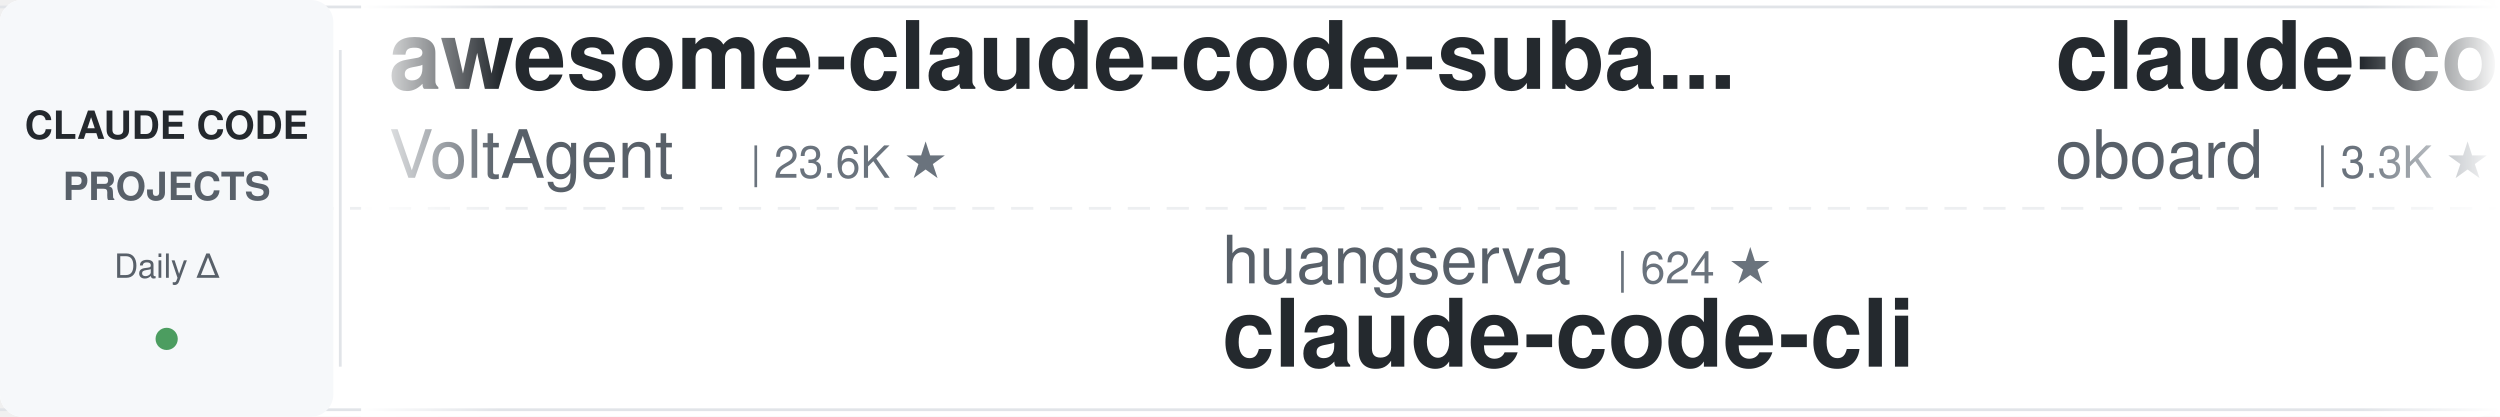
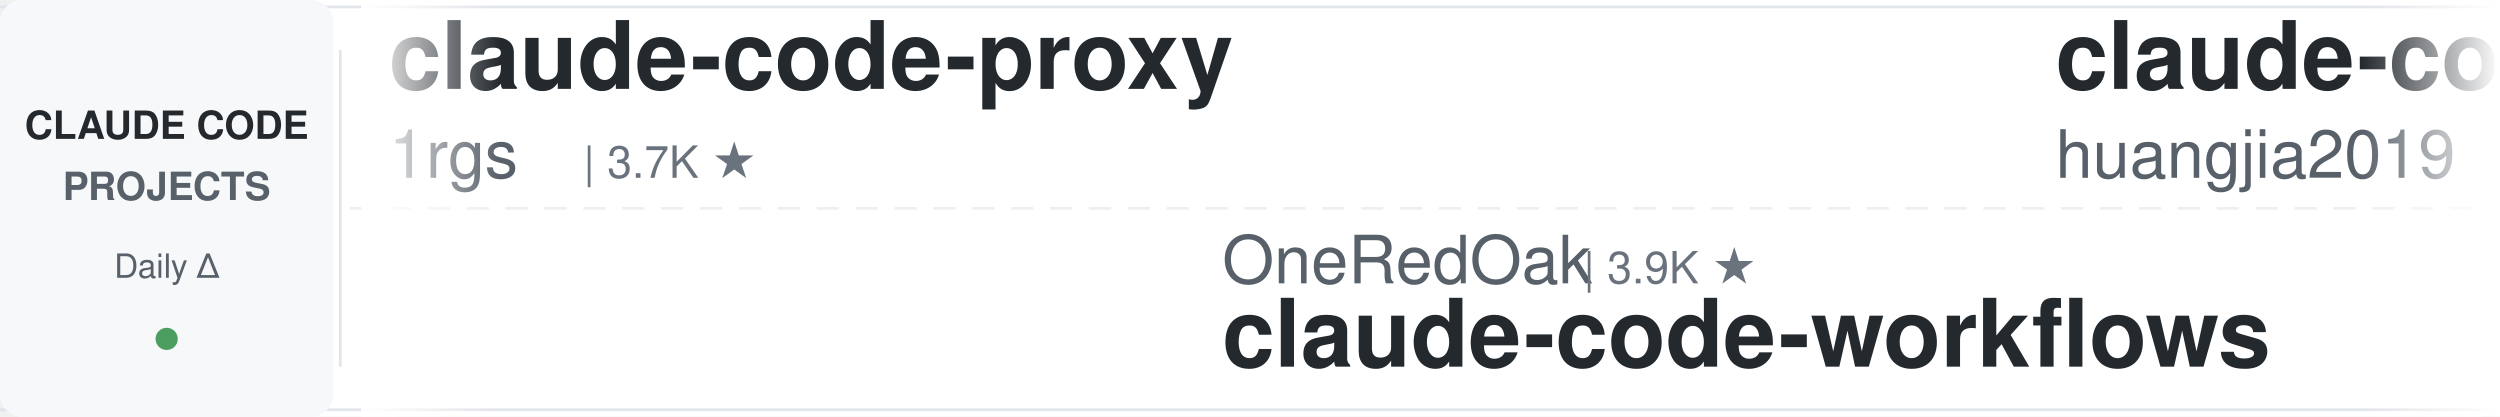
<svg xmlns="http://www.w3.org/2000/svg" width="900" height="150">
  <defs>
    <linearGradient id="leftFade" x1="0%" y1="0%" x2="100%" y2="0%">
      <stop offset="0%" style="stop-color:#ffffff;stop-opacity:1" />
      <stop offset="100%" style="stop-color:#ffffff;stop-opacity:0" />
    </linearGradient>
    <linearGradient id="rightFade" x1="0%" y1="0%" x2="100%" y2="0%">
      <stop offset="0%" style="stop-color:#ffffff;stop-opacity:0" />
      <stop offset="100%" style="stop-color:#ffffff;stop-opacity:1" />
    </linearGradient>
  </defs>
  <rect width="900" height="150" fill="#ffffff" rx="8" />
  <rect x="0" y="2" width="900" height="1" fill="#e1e4e8" />
  <rect x="0" y="147" width="900" height="1" fill="#e1e4e8" />
  <line x1="0" y1="75" x2="900" y2="75" stroke="#e1e4e8" stroke-width="1" stroke-dasharray="8 6" opacity="0.6" />
  <rect x="0" y="0" width="120" height="150" fill="#f6f8fa" rx="8" />
  <text x="60" y="50" font-family="-apple-system, BlinkMacSystemFont, 'Segoe UI', Helvetica, Arial, sans-serif" font-size="14" font-weight="600" fill="#24292e" text-anchor="middle">CLAUDE CODE</text>
  <text x="60" y="72" font-family="-apple-system, BlinkMacSystemFont, 'Segoe UI', Helvetica, Arial, sans-serif" font-size="14" font-weight="600" fill="#586069" text-anchor="middle">PROJECTS</text>
  <text x="60" y="100" font-family="-apple-system, BlinkMacSystemFont, 'Segoe UI', Helvetica, Arial, sans-serif" font-size="12" font-weight="500" fill="#586069" text-anchor="middle">Daily Δ</text>
  <circle cx="60" cy="122" r="4" fill="#22863a" opacity="0.8" />
  <rect x="122" y="18" width="1" height="114" fill="#e1e4e8" />
  <clipPath id="tickerClip">
    <rect x="130" y="0" width="770" height="150" />
  </clipPath>
  <g clip-path="url(#tickerClip)">
    <g id="tickerItems">
      <animateTransform attributeName="transform" attributeType="XML" type="translate" from="0 0" to="-3000 0" dur="54s" repeatCount="indefinite" />
      <g transform="translate(0, 0)">
-         <text x="140" y="32" font-family="-apple-system, BlinkMacSystemFont, 'Segoe UI', Helvetica, Arial, sans-serif" font-size="34" font-weight="600" fill="#24292e">awesome-claude-code-suba...</text>
-         <text x="140" y="64" font-family="-apple-system, BlinkMacSystemFont, 'Segoe UI', Helvetica, Arial, sans-serif" font-size="24" font-weight="400" fill="#586069">VoltAgent</text>
-         <text x="270" y="64" font-family="-apple-system, BlinkMacSystemFont, 'Segoe UI', Helvetica, Arial, sans-serif" font-size="16" font-weight="500" fill="#6a737d">| 23.6K ★</text>
+         <text x="140" y="32" font-family="-apple-system, BlinkMacSystemFont, 'Segoe UI', Helvetica, Arial, sans-serif" font-size="34" font-weight="600" fill="#24292e">claude-code-proxy</text>
+         <text x="140" y="64" font-family="-apple-system, BlinkMacSystemFont, 'Segoe UI', Helvetica, Arial, sans-serif" font-size="24" font-weight="400" fill="#586069">1rgs</text>
+         <text x="210" y="64" font-family="-apple-system, BlinkMacSystemFont, 'Segoe UI', Helvetica, Arial, sans-serif" font-size="16" font-weight="500" fill="#6a737d">| 3.7K ★</text>
      </g>
      <g transform="translate(300, 0)">
-         <text x="140" y="102" font-family="-apple-system, BlinkMacSystemFont, 'Segoe UI', Helvetica, Arial, sans-serif" font-size="24" font-weight="400" fill="#586069">huangserva</text>
-         <text x="282" y="102" font-family="-apple-system, BlinkMacSystemFont, 'Segoe UI', Helvetica, Arial, sans-serif" font-size="16" font-weight="500" fill="#6a737d">| 624 ★</text>
-         <text x="140" y="132" font-family="-apple-system, BlinkMacSystemFont, 'Segoe UI', Helvetica, Arial, sans-serif" font-size="34" font-weight="600" fill="#24292e">claude-code-cli</text>
+         <text x="140" y="102" font-family="-apple-system, BlinkMacSystemFont, 'Segoe UI', Helvetica, Arial, sans-serif" font-size="24" font-weight="400" fill="#586069">OneRedOak</text>
+         <text x="270" y="102" font-family="-apple-system, BlinkMacSystemFont, 'Segoe UI', Helvetica, Arial, sans-serif" font-size="16" font-weight="500" fill="#6a737d">| 3.9K ★</text>
+         <text x="140" y="132" font-family="-apple-system, BlinkMacSystemFont, 'Segoe UI', Helvetica, Arial, sans-serif" font-size="34" font-weight="600" fill="#24292e">claude-code-workflows</text>
      </g>
      <g transform="translate(600, 0)">
-         <text x="140" y="32" font-family="-apple-system, BlinkMacSystemFont, 'Segoe UI', Helvetica, Arial, sans-serif" font-size="34" font-weight="600" fill="#24292e">claude-code-rev</text>
-         <text x="140" y="64" font-family="-apple-system, BlinkMacSystemFont, 'Segoe UI', Helvetica, Arial, sans-serif" font-size="24" font-weight="400" fill="#586069">oboard</text>
-         <text x="234" y="64" font-family="-apple-system, BlinkMacSystemFont, 'Segoe UI', Helvetica, Arial, sans-serif" font-size="16" font-weight="500" fill="#6a737d">| 3.3K ★</text>
+         <text x="140" y="32" font-family="-apple-system, BlinkMacSystemFont, 'Segoe UI', Helvetica, Arial, sans-serif" font-size="34" font-weight="600" fill="#24292e">claude-code-engineering</text>
+         <text x="140" y="64" font-family="-apple-system, BlinkMacSystemFont, 'Segoe UI', Helvetica, Arial, sans-serif" font-size="24" font-weight="400" fill="#586069">huangjia2019</text>
+         <text x="306" y="64" font-family="-apple-system, BlinkMacSystemFont, 'Segoe UI', Helvetica, Arial, sans-serif" font-size="16" font-weight="500" fill="#6a737d">| 1.0K ★</text>
      </g>
      <g transform="translate(900, 0)">
+         <text x="140" y="102" font-family="-apple-system, BlinkMacSystemFont, 'Segoe UI', Helvetica, Arial, sans-serif" font-size="24" font-weight="400" fill="#586069">fuergaosi233</text>
+         <text x="306" y="102" font-family="-apple-system, BlinkMacSystemFont, 'Segoe UI', Helvetica, Arial, sans-serif" font-size="16" font-weight="500" fill="#6a737d">| 2.8K ★</text>
+         <text x="140" y="132" font-family="-apple-system, BlinkMacSystemFont, 'Segoe UI', Helvetica, Arial, sans-serif" font-size="34" font-weight="600" fill="#24292e">claude-code-proxy</text>
+       </g>
+       <g transform="translate(1200, 0)">
+         <text x="140" y="32" font-family="-apple-system, BlinkMacSystemFont, 'Segoe UI', Helvetica, Arial, sans-serif" font-size="34" font-weight="600" fill="#24292e">claude-code-skills</text>
+         <text x="140" y="64" font-family="-apple-system, BlinkMacSystemFont, 'Segoe UI', Helvetica, Arial, sans-serif" font-size="24" font-weight="400" fill="#586069">daymade</text>
+         <text x="246" y="64" font-family="-apple-system, BlinkMacSystemFont, 'Segoe UI', Helvetica, Arial, sans-serif" font-size="16" font-weight="500" fill="#6a737d">| 1.3K ★</text>
+       </g>
+       <g transform="translate(1500, 0)">
        <text x="140" y="102" font-family="-apple-system, BlinkMacSystemFont, 'Segoe UI', Helvetica, Arial, sans-serif" font-size="24" font-weight="400" fill="#586069">ding113</text>
        <text x="246" y="102" font-family="-apple-system, BlinkMacSystemFont, 'Segoe UI', Helvetica, Arial, sans-serif" font-size="16" font-weight="500" fill="#6a737d">| 3.3K ★</text>
        <text x="140" y="132" font-family="-apple-system, BlinkMacSystemFont, 'Segoe UI', Helvetica, Arial, sans-serif" font-size="34" font-weight="600" fill="#24292e">claude-code-hub</text>
      </g>
-       <g transform="translate(1200, 0)">
-         <text x="140" y="32" font-family="-apple-system, BlinkMacSystemFont, 'Segoe UI', Helvetica, Arial, sans-serif" font-size="34" font-weight="600" fill="#24292e">Claude-Code-Game-Studios</text>
-         <text x="140" y="64" font-family="-apple-system, BlinkMacSystemFont, 'Segoe UI', Helvetica, Arial, sans-serif" font-size="24" font-weight="400" fill="#586069">Donchitos</text>
-         <text x="270" y="64" font-family="-apple-system, BlinkMacSystemFont, 'Segoe UI', Helvetica, Arial, sans-serif" font-size="16" font-weight="500" fill="#6a737d">| 23.3K ★</text>
-       </g>
-       <g transform="translate(1500, 0)">
-         <text x="140" y="102" font-family="-apple-system, BlinkMacSystemFont, 'Segoe UI', Helvetica, Arial, sans-serif" font-size="24" font-weight="400" fill="#586069">edmund-io</text>
-         <text x="270" y="102" font-family="-apple-system, BlinkMacSystemFont, 'Segoe UI', Helvetica, Arial, sans-serif" font-size="16" font-weight="500" fill="#6a737d">| 1.5K ★</text>
-         <text x="140" y="132" font-family="-apple-system, BlinkMacSystemFont, 'Segoe UI', Helvetica, Arial, sans-serif" font-size="34" font-weight="600" fill="#24292e">edmunds-claude-code</text>
-       </g>
      <g transform="translate(1800, 0)">
-         <text x="140" y="32" font-family="-apple-system, BlinkMacSystemFont, 'Segoe UI', Helvetica, Arial, sans-serif" font-size="34" font-weight="600" fill="#24292e">system_prompts_leaks</text>
-         <text x="140" y="64" font-family="-apple-system, BlinkMacSystemFont, 'Segoe UI', Helvetica, Arial, sans-serif" font-size="24" font-weight="400" fill="#586069">asgeirtj</text>
-         <text x="258" y="64" font-family="-apple-system, BlinkMacSystemFont, 'Segoe UI', Helvetica, Arial, sans-serif" font-size="16" font-weight="500" fill="#6a737d">| 59.9K ★</text>
+         <text x="140" y="32" font-family="-apple-system, BlinkMacSystemFont, 'Segoe UI', Helvetica, Arial, sans-serif" font-size="34" font-weight="600" fill="#24292e">claude-code-tips</text>
+         <text x="140" y="64" font-family="-apple-system, BlinkMacSystemFont, 'Segoe UI', Helvetica, Arial, sans-serif" font-size="24" font-weight="400" fill="#586069">ykdojo</text>
+         <text x="234" y="64" font-family="-apple-system, BlinkMacSystemFont, 'Segoe UI', Helvetica, Arial, sans-serif" font-size="16" font-weight="500" fill="#6a737d">| 9.4K ★</text>
      </g>
      <g transform="translate(2100, 0)">
-         <text x="140" y="102" font-family="-apple-system, BlinkMacSystemFont, 'Segoe UI', Helvetica, Arial, sans-serif" font-size="24" font-weight="400" fill="#586069">AprilNEA</text>
-         <text x="258" y="102" font-family="-apple-system, BlinkMacSystemFont, 'Segoe UI', Helvetica, Arial, sans-serif" font-size="16" font-weight="500" fill="#6a737d">| 392 ★</text>
-         <text x="140" y="132" font-family="-apple-system, BlinkMacSystemFont, 'Segoe UI', Helvetica, Arial, sans-serif" font-size="34" font-weight="600" fill="#24292e">claude-code-source</text>
+         <text x="140" y="102" font-family="-apple-system, BlinkMacSystemFont, 'Segoe UI', Helvetica, Arial, sans-serif" font-size="24" font-weight="400" fill="#586069">Piebald-AI</text>
+         <text x="282" y="102" font-family="-apple-system, BlinkMacSystemFont, 'Segoe UI', Helvetica, Arial, sans-serif" font-size="16" font-weight="500" fill="#6a737d">| 12.0K ★</text>
+         <text x="140" y="132" font-family="-apple-system, BlinkMacSystemFont, 'Segoe UI', Helvetica, Arial, sans-serif" font-size="34" font-weight="600" fill="#24292e">claude-code-system-promp...</text>
      </g>
      <g transform="translate(2400, 0)">
-         <text x="140" y="32" font-family="-apple-system, BlinkMacSystemFont, 'Segoe UI', Helvetica, Arial, sans-serif" font-size="34" font-weight="600" fill="#24292e">awesome-claude-code-tool...</text>
-         <text x="140" y="64" font-family="-apple-system, BlinkMacSystemFont, 'Segoe UI', Helvetica, Arial, sans-serif" font-size="24" font-weight="400" fill="#586069">rohitg00</text>
-         <text x="258" y="64" font-family="-apple-system, BlinkMacSystemFont, 'Segoe UI', Helvetica, Arial, sans-serif" font-size="16" font-weight="500" fill="#6a737d">| 2.4K ★</text>
+         <text x="140" y="32" font-family="-apple-system, BlinkMacSystemFont, 'Segoe UI', Helvetica, Arial, sans-serif" font-size="34" font-weight="600" fill="#24292e">claude-code-router</text>
+         <text x="140" y="64" font-family="-apple-system, BlinkMacSystemFont, 'Segoe UI', Helvetica, Arial, sans-serif" font-size="24" font-weight="400" fill="#586069">musistudio</text>
+         <text x="282" y="64" font-family="-apple-system, BlinkMacSystemFont, 'Segoe UI', Helvetica, Arial, sans-serif" font-size="16" font-weight="500" fill="#6a737d">| 36.1K ★</text>
      </g>
      <g transform="translate(2700, 0)">
-         <text x="140" y="102" font-family="-apple-system, BlinkMacSystemFont, 'Segoe UI', Helvetica, Arial, sans-serif" font-size="24" font-weight="400" fill="#586069">Windy3f3f3f3f</text>
-         <text x="318" y="102" font-family="-apple-system, BlinkMacSystemFont, 'Segoe UI', Helvetica, Arial, sans-serif" font-size="16" font-weight="500" fill="#6a737d">| 2.5K ★</text>
-         <text x="140" y="132" font-family="-apple-system, BlinkMacSystemFont, 'Segoe UI', Helvetica, Arial, sans-serif" font-size="34" font-weight="600" fill="#24292e">claude-code-from-scratch</text>
+         <text x="140" y="102" font-family="-apple-system, BlinkMacSystemFont, 'Segoe UI', Helvetica, Arial, sans-serif" font-size="24" font-weight="400" fill="#586069">centminmod</text>
+         <text x="282" y="102" font-family="-apple-system, BlinkMacSystemFont, 'Segoe UI', Helvetica, Arial, sans-serif" font-size="16" font-weight="500" fill="#6a737d">| 2.5K ★</text>
+         <text x="140" y="132" font-family="-apple-system, BlinkMacSystemFont, 'Segoe UI', Helvetica, Arial, sans-serif" font-size="34" font-weight="600" fill="#24292e">my-claude-code-setup</text>
      </g>
      <g transform="translate(3000, 0)">
-         <text x="140" y="32" font-family="-apple-system, BlinkMacSystemFont, 'Segoe UI', Helvetica, Arial, sans-serif" font-size="34" font-weight="600" fill="#24292e">awesome-claude-code-suba...</text>
-         <text x="140" y="64" font-family="-apple-system, BlinkMacSystemFont, 'Segoe UI', Helvetica, Arial, sans-serif" font-size="24" font-weight="400" fill="#586069">VoltAgent</text>
-         <text x="270" y="64" font-family="-apple-system, BlinkMacSystemFont, 'Segoe UI', Helvetica, Arial, sans-serif" font-size="16" font-weight="500" fill="#6a737d">| 23.6K ★</text>
+         <text x="140" y="32" font-family="-apple-system, BlinkMacSystemFont, 'Segoe UI', Helvetica, Arial, sans-serif" font-size="34" font-weight="600" fill="#24292e">claude-code-proxy</text>
+         <text x="140" y="64" font-family="-apple-system, BlinkMacSystemFont, 'Segoe UI', Helvetica, Arial, sans-serif" font-size="24" font-weight="400" fill="#586069">1rgs</text>
+         <text x="210" y="64" font-family="-apple-system, BlinkMacSystemFont, 'Segoe UI', Helvetica, Arial, sans-serif" font-size="16" font-weight="500" fill="#6a737d">| 3.7K ★</text>
      </g>
      <g transform="translate(3300, 0)">
-         <text x="140" y="102" font-family="-apple-system, BlinkMacSystemFont, 'Segoe UI', Helvetica, Arial, sans-serif" font-size="24" font-weight="400" fill="#586069">huangserva</text>
-         <text x="282" y="102" font-family="-apple-system, BlinkMacSystemFont, 'Segoe UI', Helvetica, Arial, sans-serif" font-size="16" font-weight="500" fill="#6a737d">| 624 ★</text>
-         <text x="140" y="132" font-family="-apple-system, BlinkMacSystemFont, 'Segoe UI', Helvetica, Arial, sans-serif" font-size="34" font-weight="600" fill="#24292e">claude-code-cli</text>
+         <text x="140" y="102" font-family="-apple-system, BlinkMacSystemFont, 'Segoe UI', Helvetica, Arial, sans-serif" font-size="24" font-weight="400" fill="#586069">OneRedOak</text>
+         <text x="270" y="102" font-family="-apple-system, BlinkMacSystemFont, 'Segoe UI', Helvetica, Arial, sans-serif" font-size="16" font-weight="500" fill="#6a737d">| 3.9K ★</text>
+         <text x="140" y="132" font-family="-apple-system, BlinkMacSystemFont, 'Segoe UI', Helvetica, Arial, sans-serif" font-size="34" font-weight="600" fill="#24292e">claude-code-workflows</text>
      </g>
      <g transform="translate(3600, 0)">
-         <text x="140" y="32" font-family="-apple-system, BlinkMacSystemFont, 'Segoe UI', Helvetica, Arial, sans-serif" font-size="34" font-weight="600" fill="#24292e">claude-code-rev</text>
-         <text x="140" y="64" font-family="-apple-system, BlinkMacSystemFont, 'Segoe UI', Helvetica, Arial, sans-serif" font-size="24" font-weight="400" fill="#586069">oboard</text>
-         <text x="234" y="64" font-family="-apple-system, BlinkMacSystemFont, 'Segoe UI', Helvetica, Arial, sans-serif" font-size="16" font-weight="500" fill="#6a737d">| 3.3K ★</text>
+         <text x="140" y="32" font-family="-apple-system, BlinkMacSystemFont, 'Segoe UI', Helvetica, Arial, sans-serif" font-size="34" font-weight="600" fill="#24292e">claude-code-engineering</text>
+         <text x="140" y="64" font-family="-apple-system, BlinkMacSystemFont, 'Segoe UI', Helvetica, Arial, sans-serif" font-size="24" font-weight="400" fill="#586069">huangjia2019</text>
+         <text x="306" y="64" font-family="-apple-system, BlinkMacSystemFont, 'Segoe UI', Helvetica, Arial, sans-serif" font-size="16" font-weight="500" fill="#6a737d">| 1.0K ★</text>
      </g>
      <g transform="translate(3900, 0)">
-         <text x="140" y="102" font-family="-apple-system, BlinkMacSystemFont, 'Segoe UI', Helvetica, Arial, sans-serif" font-size="24" font-weight="400" fill="#586069">ding113</text>
-         <text x="246" y="102" font-family="-apple-system, BlinkMacSystemFont, 'Segoe UI', Helvetica, Arial, sans-serif" font-size="16" font-weight="500" fill="#6a737d">| 3.3K ★</text>
-         <text x="140" y="132" font-family="-apple-system, BlinkMacSystemFont, 'Segoe UI', Helvetica, Arial, sans-serif" font-size="34" font-weight="600" fill="#24292e">claude-code-hub</text>
+         <text x="140" y="102" font-family="-apple-system, BlinkMacSystemFont, 'Segoe UI', Helvetica, Arial, sans-serif" font-size="24" font-weight="400" fill="#586069">fuergaosi233</text>
+         <text x="306" y="102" font-family="-apple-system, BlinkMacSystemFont, 'Segoe UI', Helvetica, Arial, sans-serif" font-size="16" font-weight="500" fill="#6a737d">| 2.8K ★</text>
+         <text x="140" y="132" font-family="-apple-system, BlinkMacSystemFont, 'Segoe UI', Helvetica, Arial, sans-serif" font-size="34" font-weight="600" fill="#24292e">claude-code-proxy</text>
      </g>
    </g>
  </g>
  <rect x="130" y="0" width="50" height="150" fill="url(#leftFade)" />
  <rect x="850" y="0" width="50" height="150" fill="url(#rightFade)" />
</svg>
